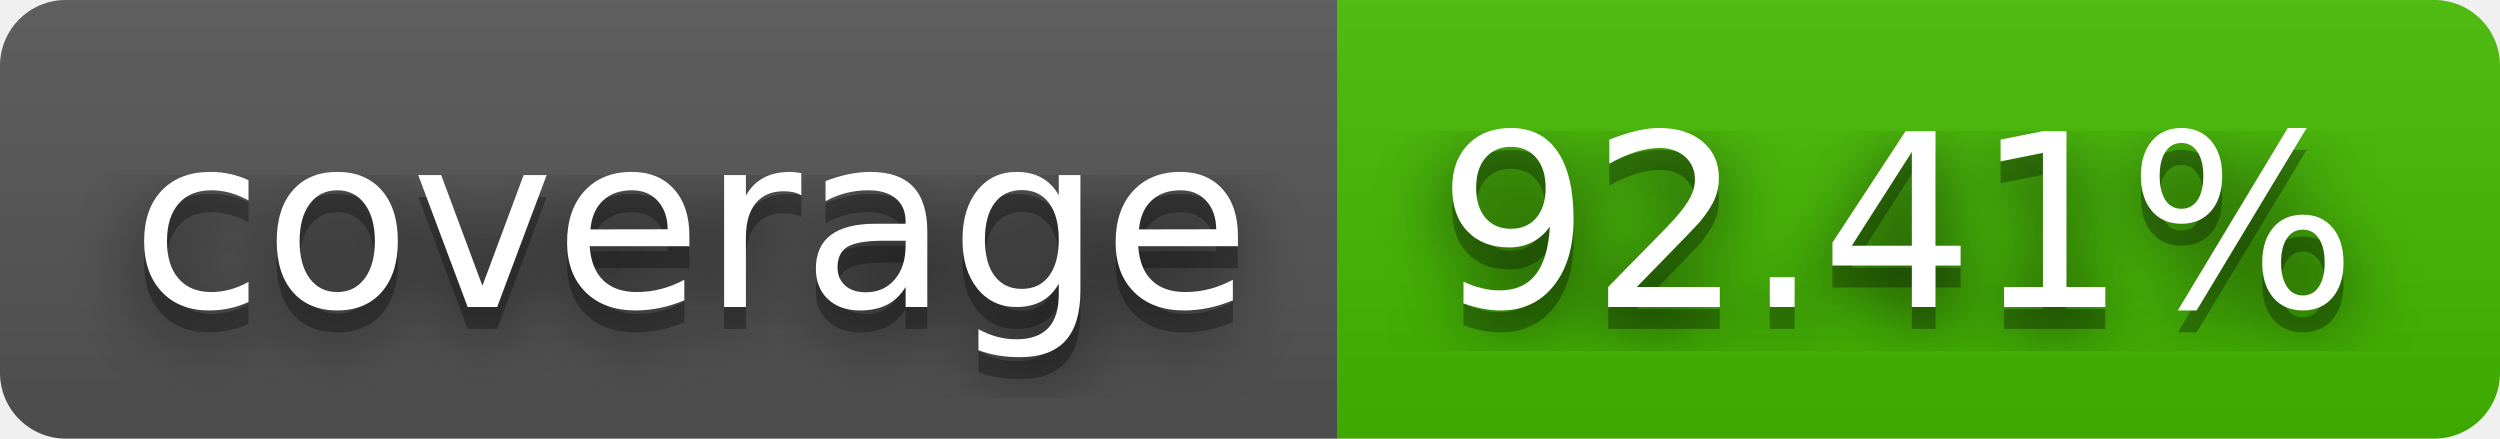
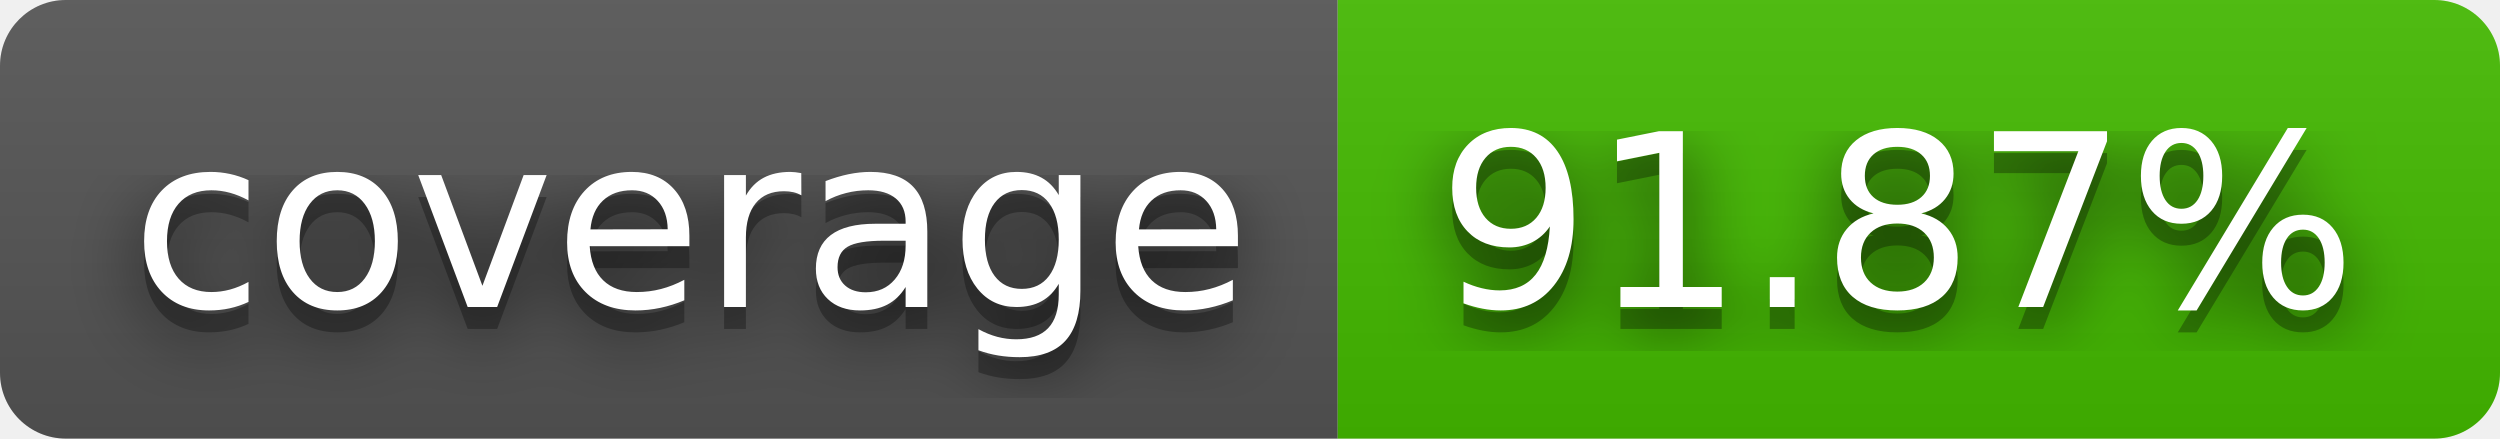
- <svg xmlns="http://www.w3.org/2000/svg" width="114" height="20" role="img" aria-label="coverage: 92.41%">
+ <svg xmlns="http://www.w3.org/2000/svg" width="114" height="20" role="img" aria-label="coverage: 91.87%">
  <filter id="blur">
    <feGaussianBlur in="SourceGraphic" stdDeviation="16" />
  </filter>
  <linearGradient id="s" x2="0" y2="100%">
    <stop offset="0" stop-color="#bbb" stop-opacity=".1" />
    <stop offset="1" stop-opacity=".1" />
  </linearGradient>
  <clipPath id="r">
    <rect width="114" height="20" rx="3" fill="#fff" />
  </clipPath>
  <g clip-path="url(#r)">
    <rect width="61" height="20" fill="#555" />
    <rect x="61" width="53" height="20" fill="#4b0" />
    <rect width="114" height="20" fill="url(#s)" />
  </g>
  <g fill="#fff" text-anchor="middle" font-family="Verdana,Geneva,DejaVu Sans,sans-serif" text-rendering="geometricPrecision" font-size="110">
    <text aria-hidden="true" x="315" y="150" fill="#010101" fill-opacity=".80" filter="url(#blur)" transform="scale(.1)" textLength="510">coverage</text>
    <text aria-hidden="true" x="315" y="150" fill="#010101" fill-opacity=".3" transform="scale(.1)" textLength="510">coverage</text>
    <text x="315" y="140" transform="scale(.1)" fill="#fff" textLength="510">coverage</text>
-     <text aria-hidden="true" x="865" y="150" fill="#010101" fill-opacity=".80" filter="url(#blur)" transform="scale(.1)" textLength="430">92.41%</text>
-     <text aria-hidden="true" x="865" y="150" fill="#010101" fill-opacity=".3" transform="scale(.1)" textLength="430">92.41%</text>
-     <text x="865" y="140" transform="scale(.1)" fill="#fff" textLength="430">92.41%</text>
+     <text aria-hidden="true" x="865" y="150" fill="#010101" fill-opacity=".80" filter="url(#blur)" transform="scale(.1)" textLength="430">91.87%</text>
+     <text aria-hidden="true" x="865" y="150" fill="#010101" fill-opacity=".3" transform="scale(.1)" textLength="430">91.87%</text>
+     <text x="865" y="140" transform="scale(.1)" fill="#fff" textLength="430">91.87%</text>
  </g>
</svg>
